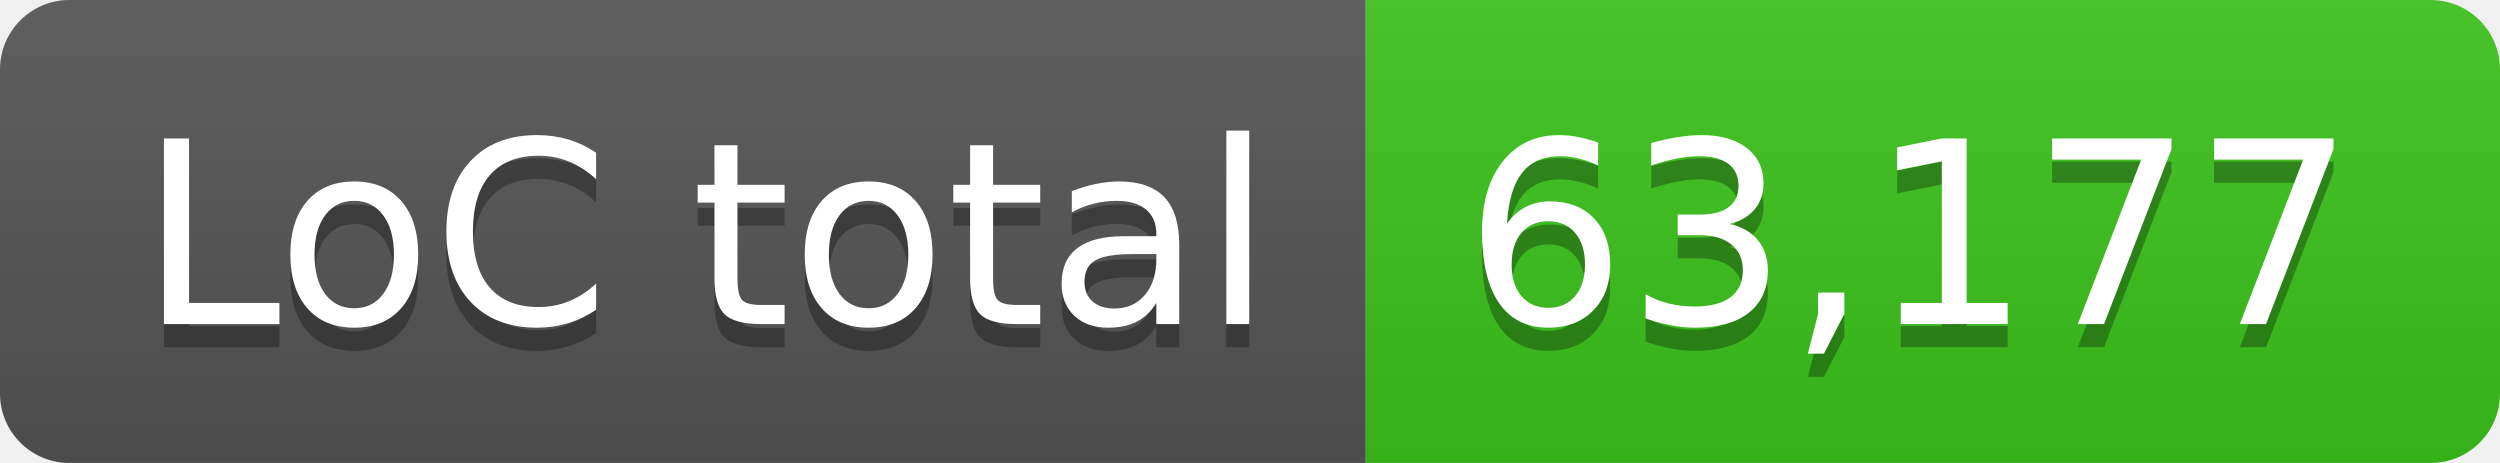
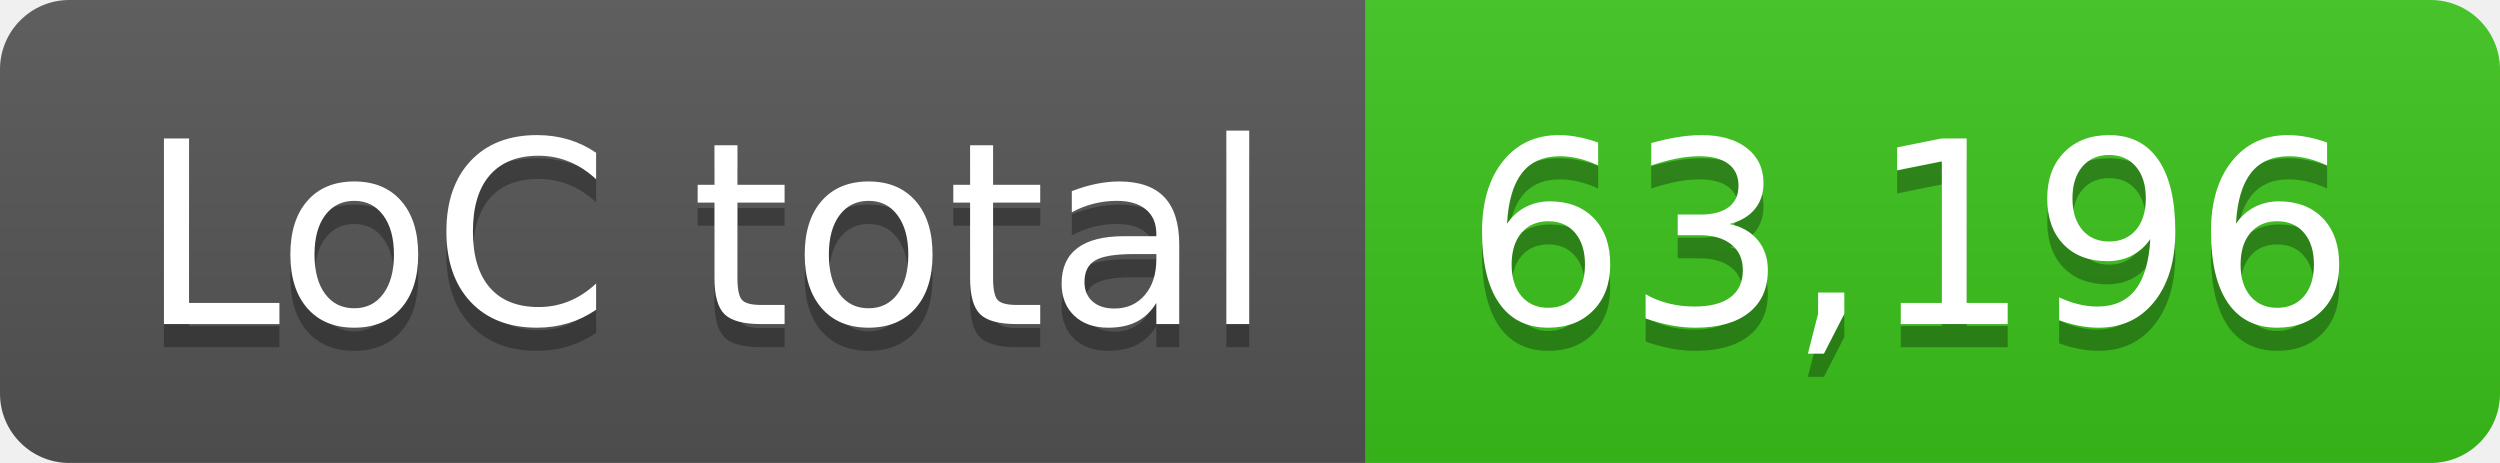
- <svg xmlns="http://www.w3.org/2000/svg" width="108" height="20" role="img" aria-label="LoC total: 63,177">
+ <svg xmlns="http://www.w3.org/2000/svg" width="108" height="20" role="img" aria-label="LoC total: 63,196">
  <linearGradient id="s" x2="0" y2="100%">
    <stop offset="0" stop-color="#bbb" stop-opacity=".1" />
    <stop offset="1" stop-opacity=".1" />
  </linearGradient>
  <clipPath id="r">
    <rect width="108" height="20" rx="3" fill="#fff" />
  </clipPath>
  <g clip-path="url(#r)">
    <rect width="59" height="20" fill="#555" />
    <rect x="59" width="49" height="20" fill="#3bc41c" />
    <rect width="108" height="20" fill="url(#s)" />
  </g>
  <g fill="#fff" text-anchor="middle" font-family="Verdana,Geneva,DejaVu Sans,sans-serif" text-rendering="geometricPrecision" font-size="110">
    <text aria-hidden="true" x="305" y="150" fill="#010101" fill-opacity=".3" transform="scale(.1)" textLength="490">LoC total</text>
    <text x="305" y="140" transform="scale(.1)" fill="#fff" textLength="490">LoC total</text>
-     <text aria-hidden="true" x="825" y="150" fill="#010101" fill-opacity=".3" transform="scale(.1)" textLength="390">63,177</text>
-     <text x="825" y="140" transform="scale(.1)" fill="#fff" textLength="390">63,177</text>
+     <text aria-hidden="true" x="825" y="150" fill="#010101" fill-opacity=".3" transform="scale(.1)" textLength="390">63,196</text>
+     <text x="825" y="140" transform="scale(.1)" fill="#fff" textLength="390">63,196</text>
  </g>
</svg>
